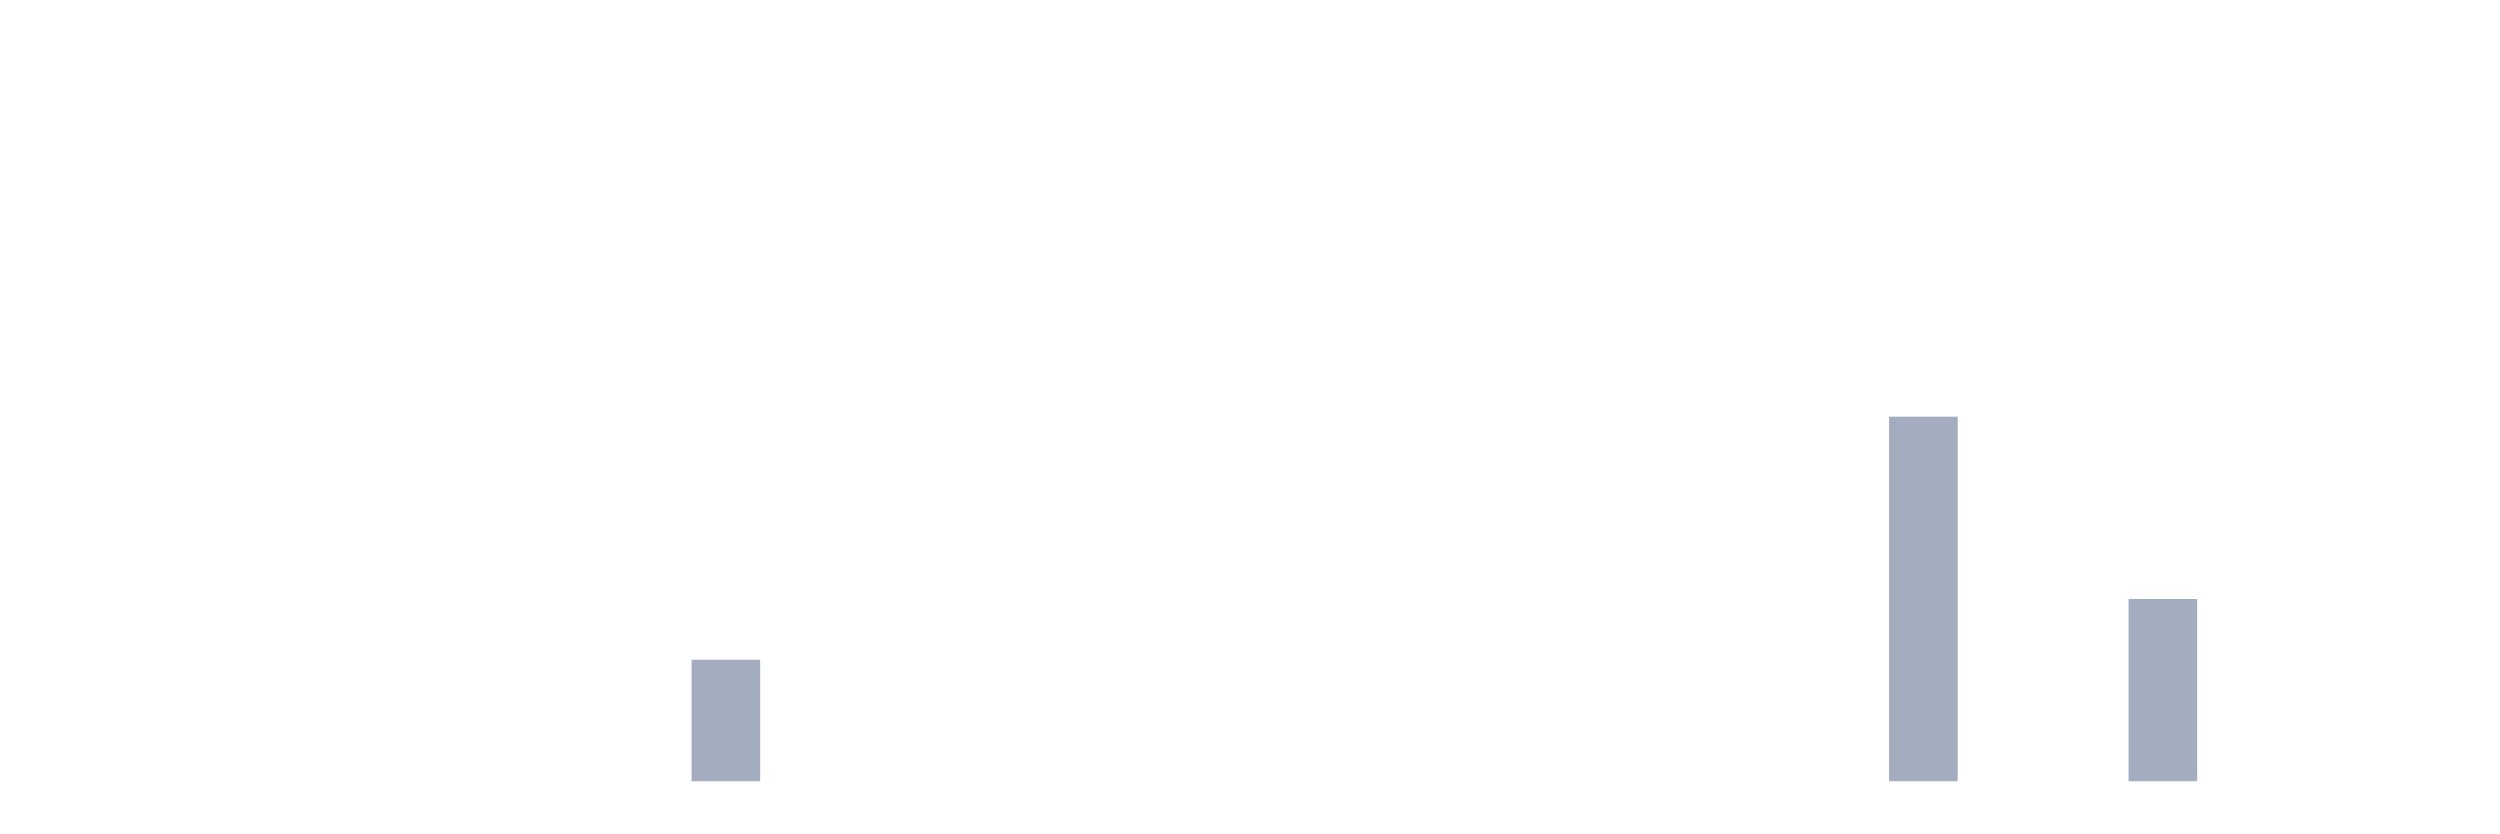
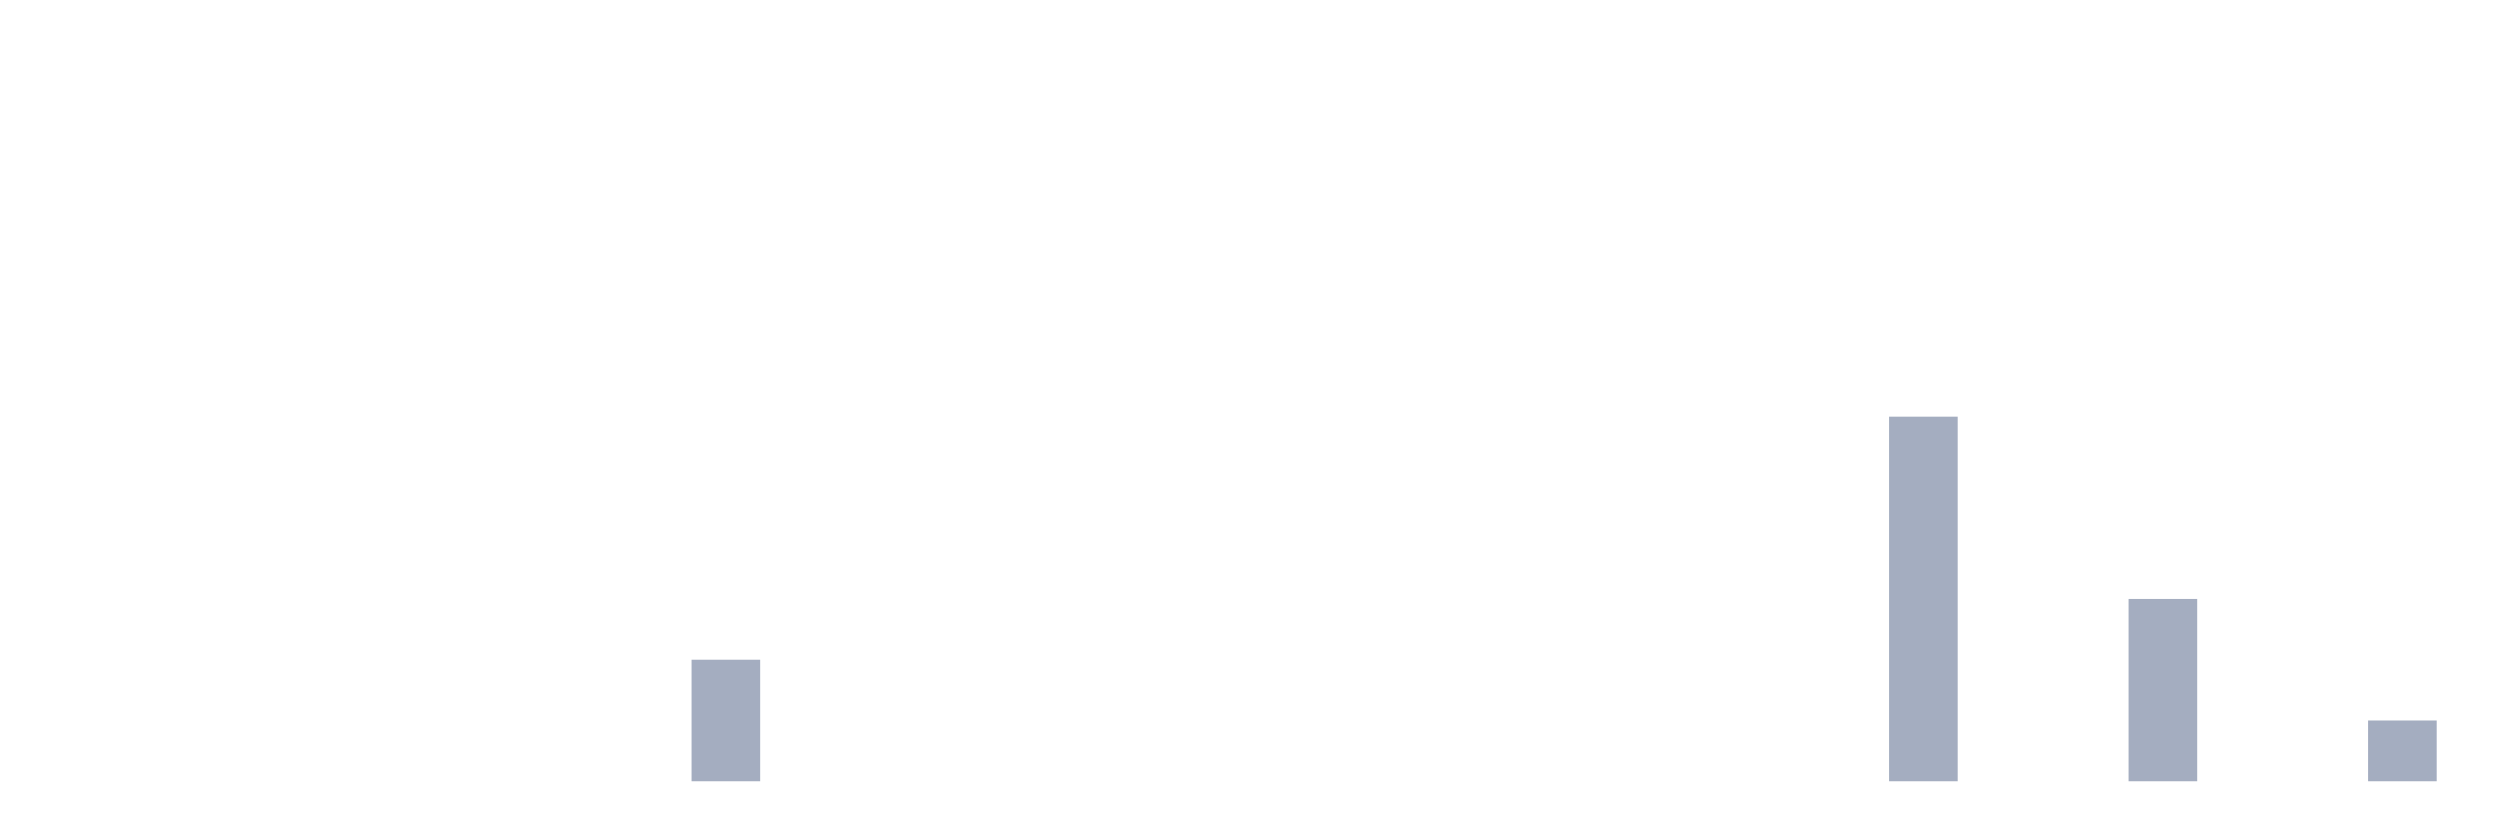
<svg xmlns="http://www.w3.org/2000/svg" viewBox="0 0 480 160">
  <g transform="translate(10,10)">
    <rect class="bar" x="0.153" width="13.175" y="140" height="0" fill="rgb(164,173,192)" />
    <rect class="bar" x="15.482" width="13.175" y="140" height="0" fill="rgb(164,173,192)" />
    <rect class="bar" x="30.81" width="13.175" y="140" height="0" fill="rgb(164,173,192)" />
    <rect class="bar" x="46.138" width="13.175" y="140" height="0" fill="rgb(164,173,192)" />
    <rect class="bar" x="61.466" width="13.175" y="140" height="0" fill="rgb(164,173,192)" />
    <rect class="bar" x="76.794" width="13.175" y="140" height="0" fill="rgb(164,173,192)" />
    <rect class="bar" x="92.123" width="13.175" y="140" height="0" fill="rgb(164,173,192)" />
    <rect class="bar" x="107.451" width="13.175" y="140" height="0" fill="rgb(164,173,192)" />
    <rect class="bar" x="122.779" width="13.175" y="116.667" height="23.333" fill="rgb(164,173,192)" />
    <rect class="bar" x="138.107" width="13.175" y="140" height="0" fill="rgb(164,173,192)" />
    <rect class="bar" x="153.436" width="13.175" y="140" height="0" fill="rgb(164,173,192)" />
    <rect class="bar" x="168.764" width="13.175" y="140" height="0" fill="rgb(164,173,192)" />
    <rect class="bar" x="184.092" width="13.175" y="140" height="0" fill="rgb(164,173,192)" />
    <rect class="bar" x="199.42" width="13.175" y="140" height="0" fill="rgb(164,173,192)" />
    <rect class="bar" x="214.748" width="13.175" y="140" height="0" fill="rgb(164,173,192)" />
    <rect class="bar" x="230.077" width="13.175" y="140" height="0" fill="rgb(164,173,192)" />
    <rect class="bar" x="245.405" width="13.175" y="140" height="0" fill="rgb(164,173,192)" />
    <rect class="bar" x="260.733" width="13.175" y="140" height="0" fill="rgb(164,173,192)" />
    <rect class="bar" x="276.061" width="13.175" y="140" height="0" fill="rgb(164,173,192)" />
    <rect class="bar" x="291.39" width="13.175" y="140" height="0" fill="rgb(164,173,192)" />
    <rect class="bar" x="306.718" width="13.175" y="140" height="0" fill="rgb(164,173,192)" />
    <rect class="bar" x="322.046" width="13.175" y="140" height="0" fill="rgb(164,173,192)" />
    <rect class="bar" x="337.374" width="13.175" y="140" height="0" fill="rgb(164,173,192)" />
    <rect class="bar" x="352.702" width="13.175" y="70" height="70" fill="rgb(164,173,192)" />
    <rect class="bar" x="368.031" width="13.175" y="140" height="0" fill="rgb(164,173,192)" />
    <rect class="bar" x="383.359" width="13.175" y="140" height="0" fill="rgb(164,173,192)" />
    <rect class="bar" x="398.687" width="13.175" y="105" height="35" fill="rgb(164,173,192)" />
    <rect class="bar" x="414.015" width="13.175" y="140" height="0" fill="rgb(164,173,192)" />
    <rect class="bar" x="429.344" width="13.175" y="140" height="0" fill="rgb(164,173,192)" />
-     <rect class="bar" x="444.672" width="13.175" y="140" height="0" fill="rgb(164,173,192)" />
+     <rect class="bar" x="444.672" width="13.175" y="128.333" height="11.667" fill="rgb(164,173,192)" />
  </g>
</svg>
